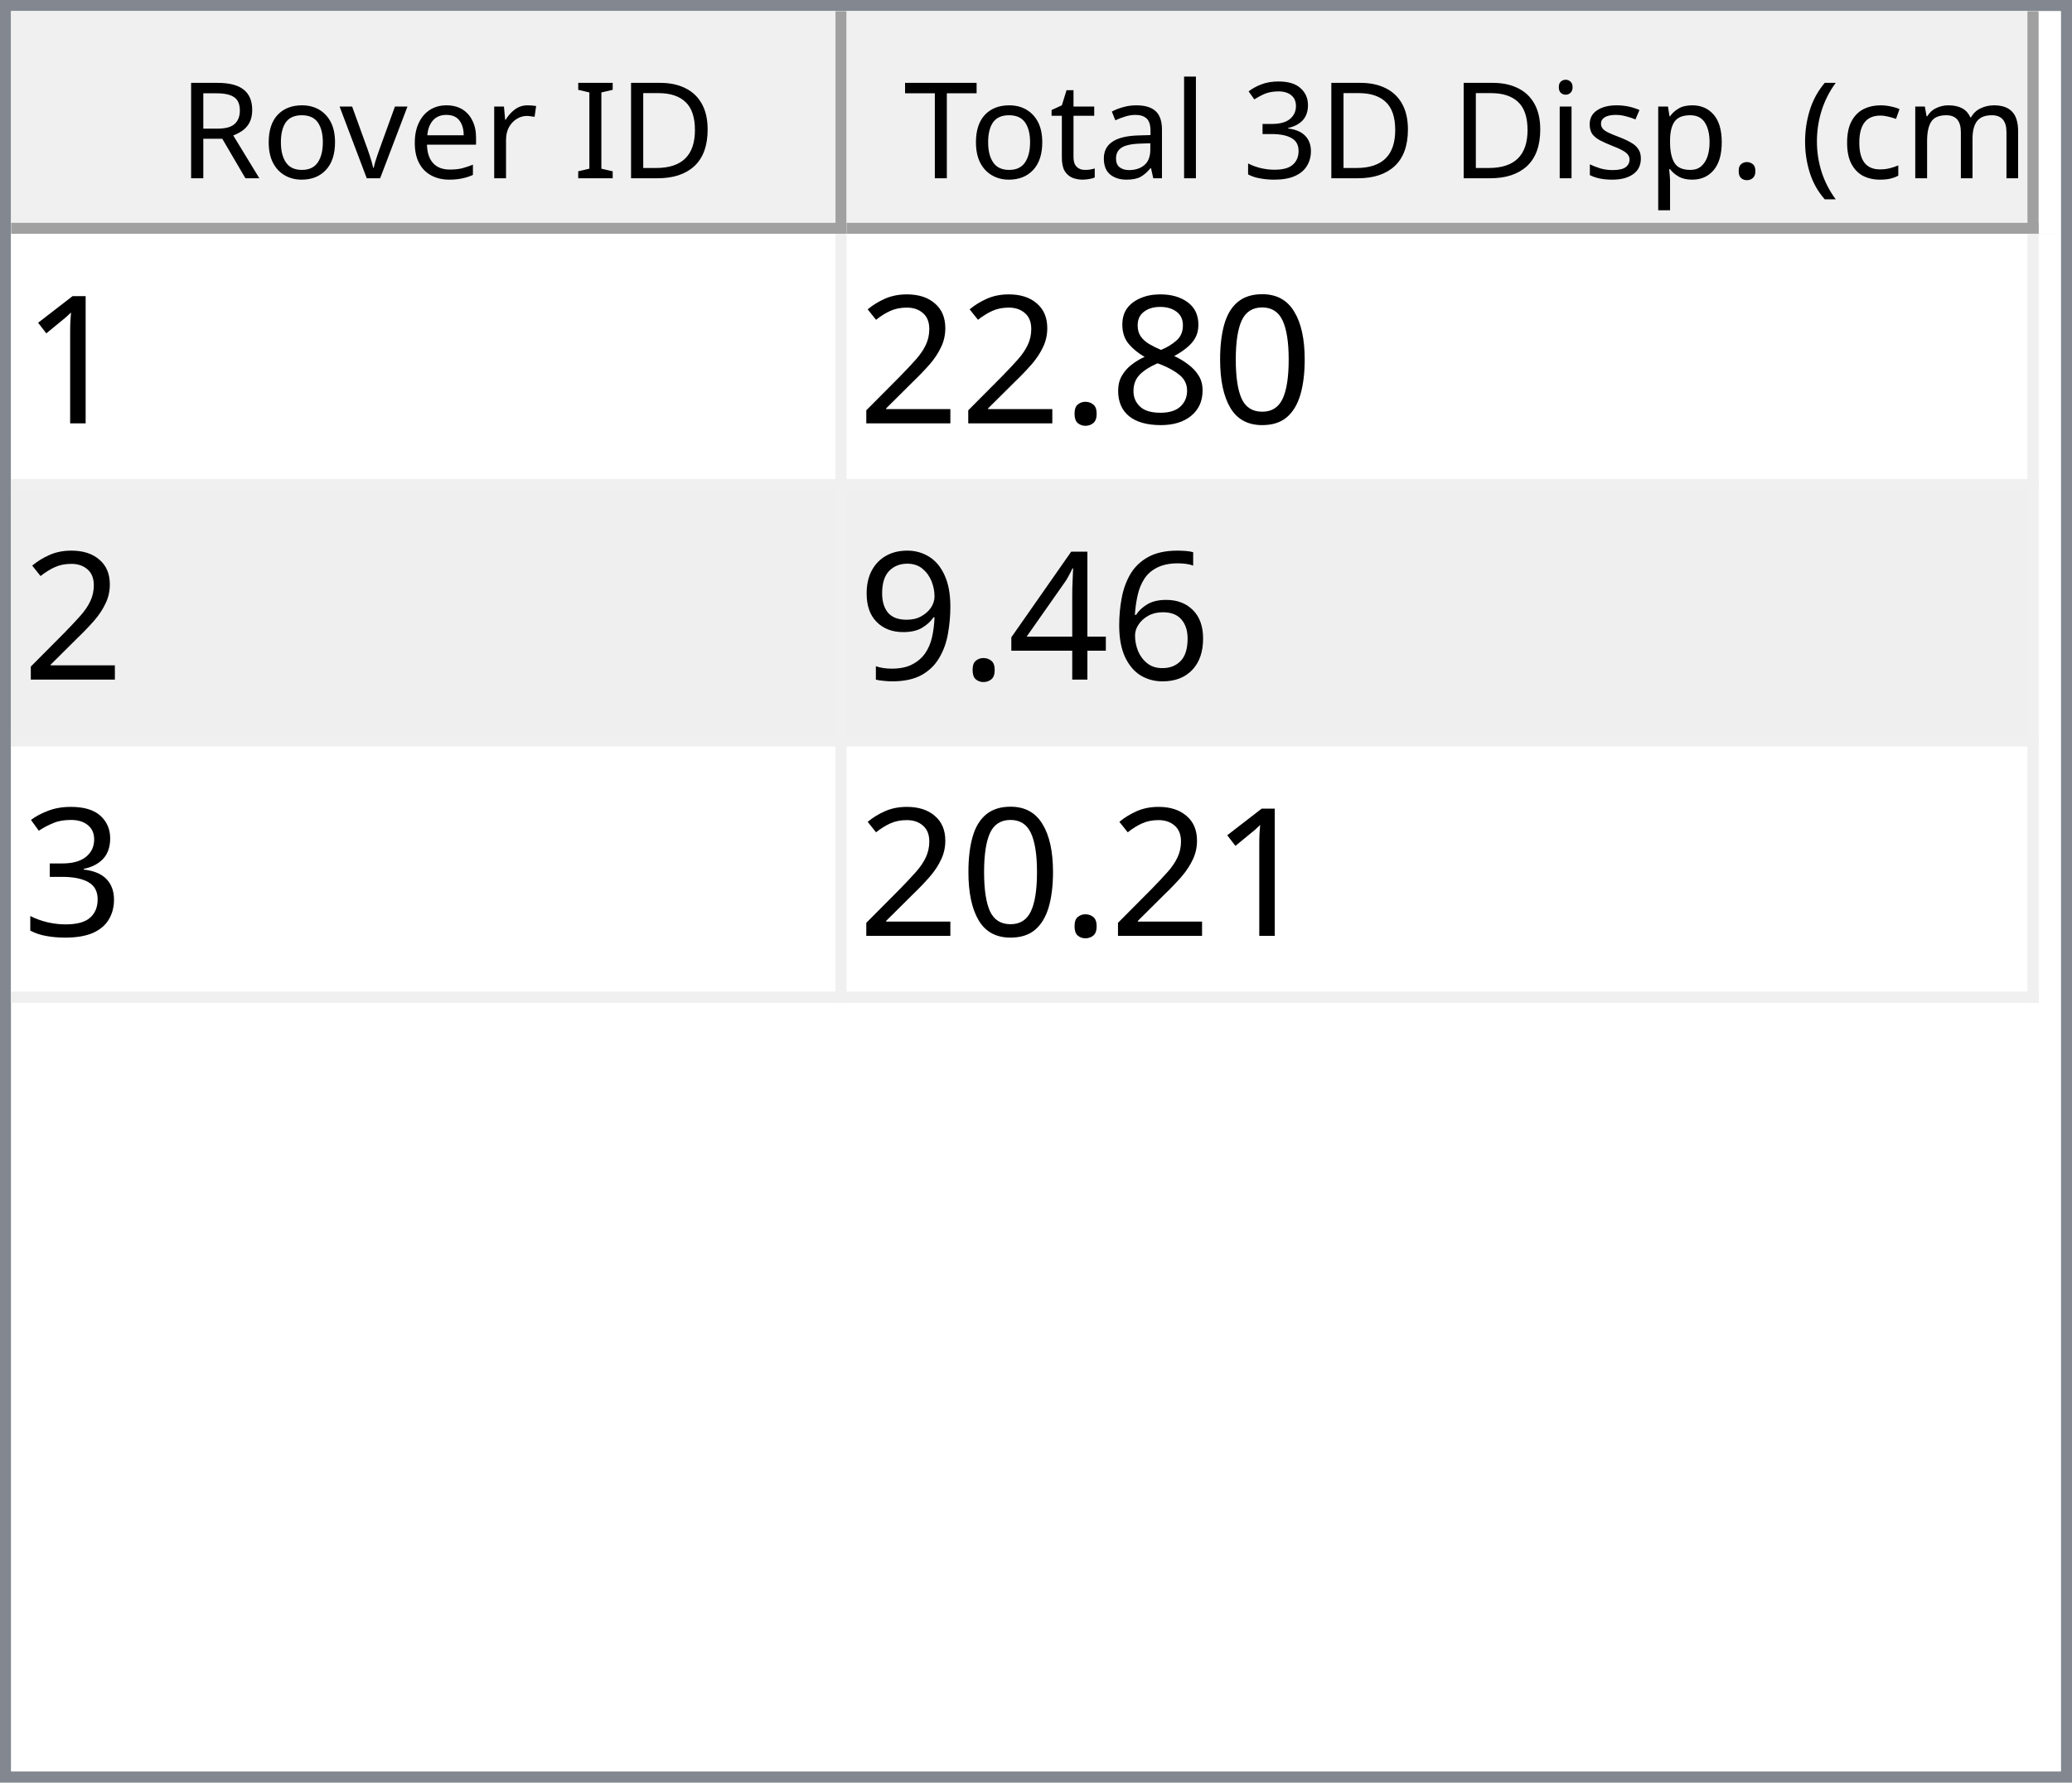
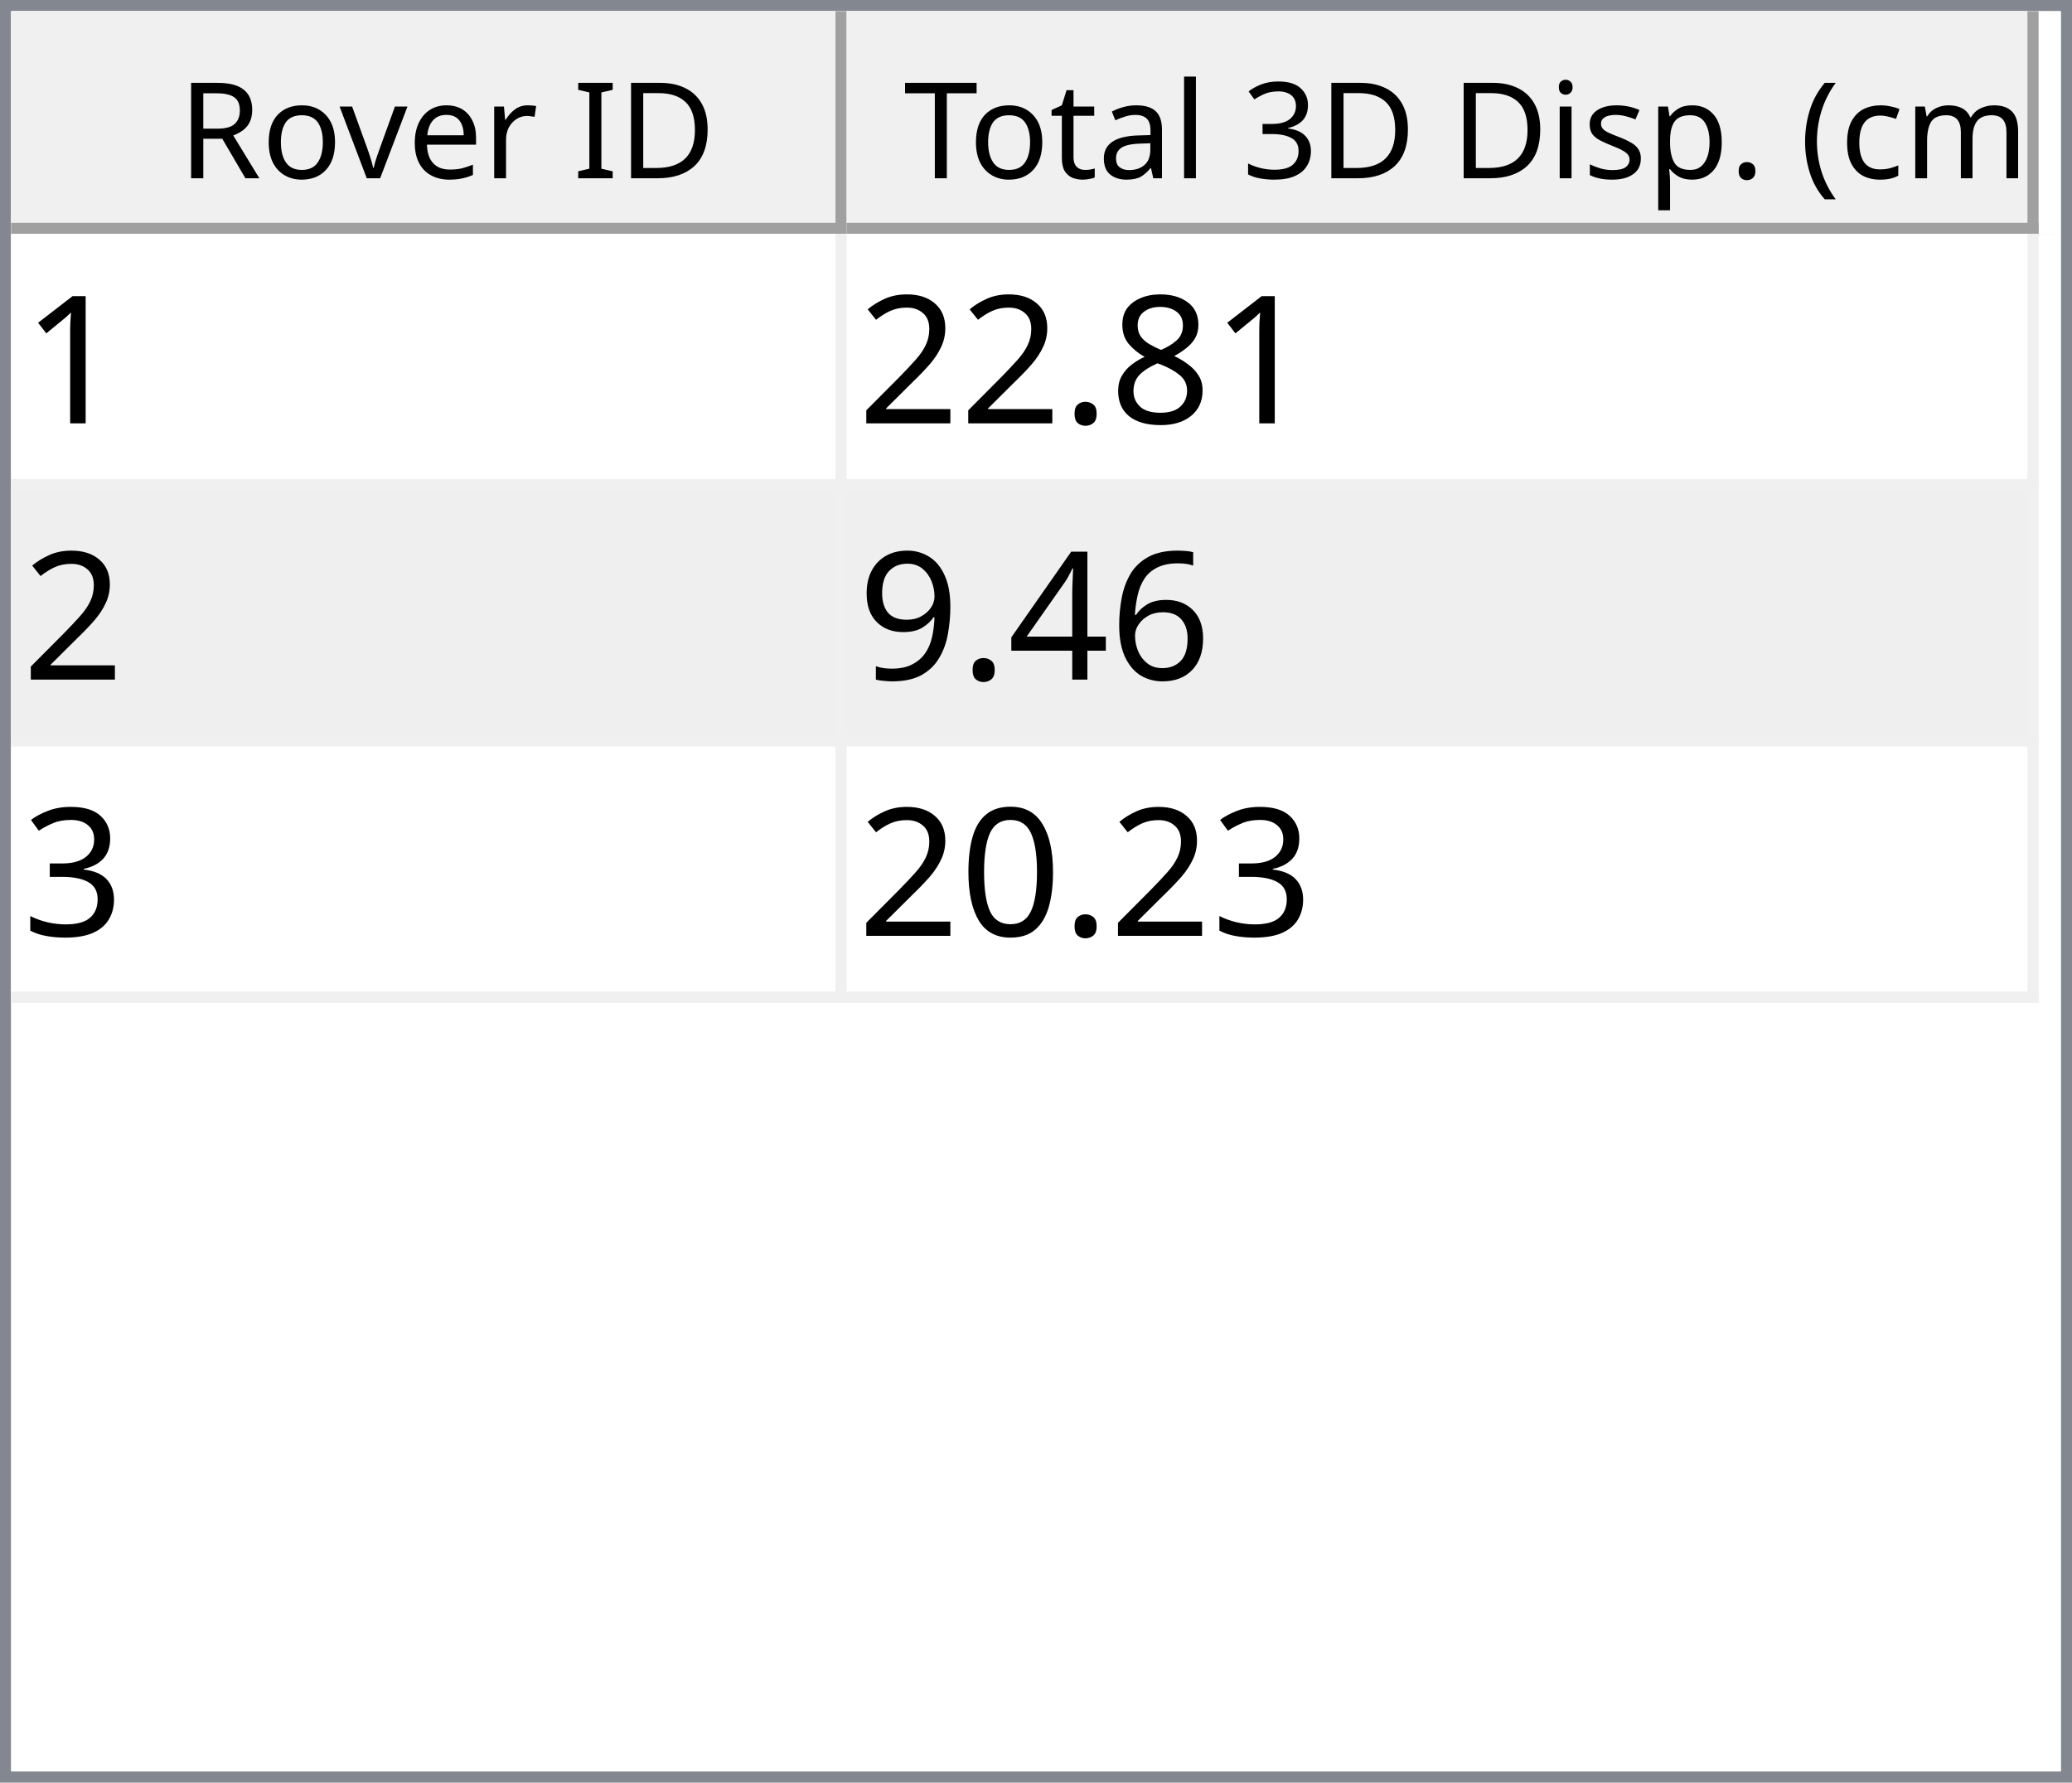
<svg xmlns="http://www.w3.org/2000/svg" style="fill-opacity:1; color-rendering:auto; color-interpolation:auto; text-rendering:auto; stroke:black; stroke-linecap:square; stroke-miterlimit:10; shape-rendering:auto; stroke-opacity:1; fill:black; stroke-dasharray:none; font-weight:normal; stroke-width:1; font-family:'Dialog'; font-style:normal; stroke-linejoin:miter; font-size:12px; stroke-dashoffset:0; image-rendering:auto;" width="186" height="160">
  <defs id="genericDefs" />
  <g>
    <defs id="defs1">
      <clipPath clipPathUnits="userSpaceOnUse" id="clipPath1">
        <path d="M0 0 L186 0 L186 160 L0 160 L0 0 Z" />
      </clipPath>
      <clipPath clipPathUnits="userSpaceOnUse" id="clipPath2">
        <path d="M0 0 L0 160 L186 160 L186 0 Z" />
      </clipPath>
      <clipPath clipPathUnits="userSpaceOnUse" id="clipPath3">
        <path d="M0 0 L0 20 L184 20 L184 0 Z" />
      </clipPath>
      <clipPath clipPathUnits="userSpaceOnUse" id="clipPath4">
        <path d="M0 0 L0 20 L75 20 L75 0 Z" />
      </clipPath>
      <clipPath clipPathUnits="userSpaceOnUse" id="clipPath5">
        <path d="M1 1 L1 19 L74 19 L74 1 Z" />
      </clipPath>
      <clipPath clipPathUnits="userSpaceOnUse" id="clipPath6">
        <path d="M0 0 L0 18 L73 18 L73 0 Z" />
      </clipPath>
      <clipPath clipPathUnits="userSpaceOnUse" id="clipPath7">
        <path d="M-0.5 -0.5 L-0.5 19.5 L74.5 19.5 L74.5 -0.5 Z" />
      </clipPath>
      <clipPath clipPathUnits="userSpaceOnUse" id="clipPath8">
        <path d="M0 0 L0 20 L107 20 L107 0 Z" />
      </clipPath>
      <clipPath clipPathUnits="userSpaceOnUse" id="clipPath9">
        <path d="M1 1 L1 19 L106 19 L106 1 Z" />
      </clipPath>
      <clipPath clipPathUnits="userSpaceOnUse" id="clipPath10">
        <path d="M0 0 L0 18 L105 18 L105 0 Z" />
      </clipPath>
      <clipPath clipPathUnits="userSpaceOnUse" id="clipPath11">
        <path d="M-0.5 -0.5 L-0.5 19.5 L106.5 19.5 L106.5 -0.5 Z" />
      </clipPath>
      <clipPath clipPathUnits="userSpaceOnUse" id="clipPath12">
        <path d="M0 0 L0 138 L184 138 L184 0 Z" />
      </clipPath>
      <clipPath clipPathUnits="userSpaceOnUse" id="clipPath13">
        <path d="M0 0 L0 69 L182 69 L182 0 Z" />
      </clipPath>
      <clipPath clipPathUnits="userSpaceOnUse" id="clipPath14">
        <path d="M-0.5 -0.5 L-0.5 68.5 L181.5 68.5 L181.5 -0.5 Z" />
      </clipPath>
      <clipPath clipPathUnits="userSpaceOnUse" id="clipPath15">
        <path d="M0 0 L0 22 L74 22 L74 0 Z" />
      </clipPath>
      <clipPath clipPathUnits="userSpaceOnUse" id="clipPath16">
        <path d="M0 0 L0 22 L106 22 L106 0 Z" />
      </clipPath>
      <font horiz-adv-x="64.551" id="font1">
        <font-face ascent="107.91" descent="25.098" units-per-em="100" style="font-style:normal; font-family:Segoe UI; font-weight:normal;" />
        <missing-glyph horiz-adv-x="64.551" d="M8.109 0 L8.109 68.266 L56.453 68.266 L56.453 0 L8.109 0 ZM15.328 7.234 L49.219 7.234 L49.219 61.031 L15.328 61.031 L15.328 7.234 Z" />
        <glyph unicode="D" horiz-adv-x="70.117" d="M9.188 0 L9.188 70.016 L28.516 70.016 Q65.531 70.016 65.531 35.891 Q65.531 19.672 55.25 9.836 Q44.969 0 27.734 0 L9.188 0 ZM17.391 62.594 L17.391 7.422 L27.828 7.422 Q41.609 7.422 49.273 14.797 Q56.938 22.172 56.938 35.688 Q56.938 62.594 28.328 62.594 L17.391 62.594 Z" />
        <glyph unicode="I" horiz-adv-x="26.611" d="M17.391 0 L9.188 0 L9.188 70.016 L17.391 70.016 L17.391 0 Z" />
        <glyph unicode=" " horiz-adv-x="27.393" d="" />
        <glyph unicode="r" horiz-adv-x="34.766" d="M34.188 41.891 Q32.078 43.5 28.125 43.5 Q23 43.5 19.555 38.672 Q16.109 33.844 16.109 25.484 L16.109 0 L8.109 0 L8.109 50 L16.109 50 L16.109 39.703 L16.312 39.703 Q18.016 44.969 21.531 47.922 Q25.047 50.875 29.391 50.875 Q32.516 50.875 34.188 50.203 L34.188 41.891 Z" />
        <glyph unicode="e" horiz-adv-x="52.295" d="M48.297 23 L12.984 23 Q13.188 14.656 17.484 10.109 Q21.781 5.562 29.297 5.562 Q37.75 5.562 44.828 11.141 L44.828 3.609 Q38.234 -1.172 27.391 -1.172 Q16.797 -1.172 10.742 5.641 Q4.688 12.453 4.688 24.812 Q4.688 36.469 11.305 43.82 Q17.922 51.172 27.734 51.172 Q37.547 51.172 42.922 44.828 Q48.297 38.484 48.297 27.203 L48.297 23 ZM40.094 29.781 Q40.047 36.719 36.75 40.578 Q33.453 44.438 27.594 44.438 Q21.922 44.438 17.969 40.383 Q14.016 36.328 13.094 29.781 L40.094 29.781 Z" />
        <glyph unicode="v" horiz-adv-x="47.9" d="M47.406 50 L27.484 0 L19.625 0 L0.688 50 L9.469 50 L22.172 13.672 Q23.578 9.672 23.922 6.688 L24.125 6.688 Q24.609 10.453 25.688 13.484 L38.969 50 L47.406 50 Z" />
        <glyph unicode="o" horiz-adv-x="58.594" d="M29 -1.172 Q17.922 -1.172 11.305 5.836 Q4.688 12.844 4.688 24.422 Q4.688 37.016 11.57 44.094 Q18.453 51.172 30.172 51.172 Q41.359 51.172 47.633 44.289 Q53.906 37.406 53.906 25.203 Q53.906 13.234 47.141 6.031 Q40.375 -1.172 29 -1.172 ZM29.594 44.438 Q21.875 44.438 17.383 39.188 Q12.891 33.938 12.891 24.703 Q12.891 15.828 17.43 10.695 Q21.969 5.562 29.594 5.562 Q37.359 5.562 41.531 10.594 Q45.703 15.625 45.703 24.906 Q45.703 34.281 41.531 39.359 Q37.359 44.438 29.594 44.438 Z" />
        <glyph unicode="R" horiz-adv-x="59.814" d="M59.375 0 L49.609 0 L37.891 19.625 Q36.281 22.359 34.766 24.289 Q33.25 26.219 31.664 27.438 Q30.078 28.656 28.25 29.219 Q26.422 29.781 24.125 29.781 L17.391 29.781 L17.391 0 L9.188 0 L9.188 70.016 L30.078 70.016 Q34.672 70.016 38.555 68.867 Q42.438 67.719 45.289 65.375 Q48.141 63.031 49.758 59.547 Q51.375 56.062 51.375 51.375 Q51.375 47.703 50.273 44.656 Q49.172 41.609 47.148 39.211 Q45.125 36.812 42.266 35.133 Q39.406 33.453 35.844 32.516 L35.844 32.328 Q37.594 31.547 38.891 30.547 Q40.188 29.547 41.359 28.18 Q42.531 26.812 43.68 25.078 Q44.828 23.344 46.234 21.047 L59.375 0 ZM17.391 62.594 L17.391 37.203 L28.516 37.203 Q31.594 37.203 34.203 38.133 Q36.812 39.062 38.719 40.797 Q40.625 42.531 41.703 45.047 Q42.781 47.562 42.781 50.688 Q42.781 56.297 39.141 59.445 Q35.5 62.594 28.609 62.594 L17.391 62.594 Z" />
        <glyph unicode=")" horiz-adv-x="30.176" d="M8.297 -15.922 L1.172 -15.922 Q16.406 2.344 16.406 26.812 Q16.406 51.469 1.078 70.016 L8.297 70.016 Q23.531 52.156 23.531 26.703 Q23.531 1.375 8.297 -15.922 Z" />
        <glyph unicode="m" horiz-adv-x="86.133" d="M79.109 0 L71.094 0 L71.094 28.719 Q71.094 37.016 68.531 40.727 Q65.969 44.438 59.906 44.438 Q54.781 44.438 51.195 39.75 Q47.609 35.062 47.609 28.516 L47.609 0 L39.594 0 L39.594 29.688 Q39.594 44.438 28.219 44.438 Q22.953 44.438 19.531 40.016 Q16.109 35.594 16.109 28.516 L16.109 0 L8.109 0 L8.109 50 L16.109 50 L16.109 42.094 L16.312 42.094 Q21.625 51.172 31.844 51.172 Q36.969 51.172 40.773 48.312 Q44.578 45.453 46 40.828 Q51.562 51.172 62.594 51.172 Q79.109 51.172 79.109 30.812 L79.109 0 Z" />
        <glyph unicode="c" horiz-adv-x="46.191" d="M42.188 2.297 Q36.422 -1.172 28.516 -1.172 Q17.828 -1.172 11.258 5.789 Q4.688 12.75 4.688 23.828 Q4.688 36.188 11.766 43.68 Q18.844 51.172 30.672 51.172 Q37.25 51.172 42.281 48.734 L42.281 40.531 Q36.719 44.438 30.375 44.438 Q22.703 44.438 17.797 38.945 Q12.891 33.453 12.891 24.516 Q12.891 15.719 17.508 10.641 Q22.125 5.562 29.891 5.562 Q36.422 5.562 42.188 9.906 L42.188 2.297 Z" />
        <glyph unicode="(" horiz-adv-x="30.176" d="M29.109 -15.922 L21.969 -15.922 Q6.844 1.375 6.844 26.703 Q6.844 52.156 21.969 70.016 L29.203 70.016 Q13.875 51.469 13.875 26.812 Q13.875 2.344 29.109 -15.922 Z" />
        <glyph unicode="." horiz-adv-x="21.68" d="M10.891 -1.078 Q8.641 -1.078 7.055 0.539 Q5.469 2.156 5.469 4.391 Q5.469 6.641 7.055 8.273 Q8.641 9.906 10.891 9.906 Q13.188 9.906 14.797 8.273 Q16.406 6.641 16.406 4.391 Q16.406 2.156 14.797 0.539 Q13.188 -1.078 10.891 -1.078 Z" />
        <glyph unicode="p" horiz-adv-x="58.789" d="M16.312 7.234 L16.109 7.234 L16.109 -23 L8.109 -23 L8.109 50 L16.109 50 L16.109 41.219 L16.312 41.219 Q22.219 51.172 33.594 51.172 Q43.266 51.172 48.688 44.461 Q54.109 37.75 54.109 26.469 Q54.109 13.922 48 6.375 Q41.891 -1.172 31.297 -1.172 Q21.578 -1.172 16.312 7.234 ZM16.109 27.391 L16.109 20.406 Q16.109 14.203 20.141 9.883 Q24.172 5.562 30.375 5.562 Q37.641 5.562 41.773 11.133 Q45.906 16.703 45.906 26.609 Q45.906 34.969 42.047 39.703 Q38.188 44.438 31.594 44.438 Q24.609 44.438 20.359 39.578 Q16.109 34.719 16.109 27.391 Z" />
        <glyph unicode="s" horiz-adv-x="42.432" d="M5.078 1.812 L5.078 10.406 Q11.625 5.562 19.484 5.562 Q30.031 5.562 30.031 12.594 Q30.031 14.594 29.125 15.992 Q28.219 17.391 26.68 18.461 Q25.141 19.531 23.07 20.383 Q21 21.234 18.609 22.172 Q15.281 23.484 12.766 24.828 Q10.25 26.172 8.57 27.859 Q6.891 29.547 6.031 31.695 Q5.172 33.844 5.172 36.719 Q5.172 40.234 6.789 42.945 Q8.406 45.656 11.086 47.484 Q13.766 49.312 17.211 50.242 Q20.656 51.172 24.312 51.172 Q30.812 51.172 35.938 48.922 L35.938 40.828 Q30.422 44.438 23.25 44.438 Q21 44.438 19.195 43.922 Q17.391 43.406 16.094 42.477 Q14.797 41.547 14.086 40.258 Q13.375 38.969 13.375 37.406 Q13.375 35.453 14.086 34.133 Q14.797 32.812 16.164 31.789 Q17.531 30.766 19.484 29.938 Q21.438 29.109 23.922 28.125 Q27.25 26.859 29.883 25.516 Q32.516 24.172 34.375 22.484 Q36.234 20.797 37.234 18.602 Q38.234 16.406 38.234 13.375 Q38.234 9.672 36.602 6.938 Q34.969 4.203 32.234 2.398 Q29.5 0.594 25.93 -0.289 Q22.359 -1.172 18.453 -1.172 Q10.75 -1.172 5.078 1.812 Z" />
        <glyph unicode="i" horiz-adv-x="24.219" d="M12.203 62.703 Q10.062 62.703 8.547 64.164 Q7.031 65.625 7.031 67.875 Q7.031 70.125 8.547 71.609 Q10.062 73.094 12.203 73.094 Q14.406 73.094 15.945 71.609 Q17.484 70.125 17.484 67.875 Q17.484 65.719 15.945 64.211 Q14.406 62.703 12.203 62.703 ZM16.109 0 L8.109 0 L8.109 50 L16.109 50 L16.109 0 Z" />
        <glyph unicode="3" horiz-adv-x="53.906" d="M46.531 19.828 Q46.531 15.094 44.75 11.211 Q42.969 7.328 39.719 4.57 Q36.469 1.812 31.93 0.297 Q27.391 -1.219 21.922 -1.219 Q11.922 -1.219 6 2.594 L6 11.188 Q13.094 5.609 22.219 5.609 Q25.875 5.609 28.828 6.539 Q31.781 7.469 33.906 9.227 Q36.031 10.984 37.18 13.477 Q38.328 15.969 38.328 19.094 Q38.328 32.812 18.797 32.812 L12.984 32.812 L12.984 39.594 L18.5 39.594 Q35.797 39.594 35.797 52.484 Q35.797 64.406 22.609 64.406 Q15.188 64.406 8.688 59.422 L8.688 67.188 Q15.375 71.188 24.609 71.188 Q29 71.188 32.57 69.969 Q36.141 68.75 38.68 66.555 Q41.219 64.359 42.609 61.281 Q44 58.203 44 54.5 Q44 40.672 30.031 36.719 L30.031 36.531 Q33.594 36.141 36.625 34.797 Q39.656 33.453 41.852 31.305 Q44.047 29.156 45.289 26.25 Q46.531 23.344 46.531 19.828 Z" />
        <glyph unicode="l" horiz-adv-x="24.219" d="M16.109 0 L8.109 0 L8.109 74.031 L16.109 74.031 L16.109 0 Z" />
        <glyph unicode="a" horiz-adv-x="50.879" d="M43.891 0 L35.891 0 L35.891 7.812 L35.688 7.812 Q30.469 -1.172 20.312 -1.172 Q12.844 -1.172 8.617 2.781 Q4.391 6.734 4.391 13.281 Q4.391 27.297 20.906 29.594 L35.891 31.688 Q35.891 44.438 25.594 44.438 Q16.547 44.438 9.281 38.281 L9.281 46.484 Q16.656 51.172 26.266 51.172 Q43.891 51.172 43.891 32.516 L43.891 0 ZM35.891 25.297 L23.828 23.641 Q18.266 22.859 15.43 20.875 Q12.594 18.891 12.594 13.875 Q12.594 10.203 15.211 7.883 Q17.828 5.562 22.172 5.562 Q28.125 5.562 32.008 9.742 Q35.891 13.922 35.891 20.312 L35.891 25.297 Z" />
        <glyph unicode="t" horiz-adv-x="33.887" d="M31.297 0.484 Q28.469 -1.078 23.828 -1.078 Q10.688 -1.078 10.688 13.578 L10.688 43.172 L2.094 43.172 L2.094 50 L10.688 50 L10.688 62.203 L18.703 64.797 L18.703 50 L31.297 50 L31.297 43.172 L18.703 43.172 L18.703 14.984 Q18.703 9.969 20.414 7.82 Q22.125 5.672 26.078 5.672 Q29.109 5.672 31.297 7.328 L31.297 0.484 Z" />
        <glyph unicode="T" horiz-adv-x="52.393" d="M50.594 62.594 L30.375 62.594 L30.375 0 L22.172 0 L22.172 62.594 L2 62.594 L2 70.016 L50.594 70.016 L50.594 62.594 Z" />
      </font>
      <font horiz-adv-x="75.0" id="font2">
        <font-face ascent="100.537" descent="21.973" units-per-em="100" style="font-style:normal; font-family:sans-serif; font-weight:normal;" />
        <missing-glyph horiz-adv-x="75.0" d="M12.5 0 L12.5 62.5 L62.5 62.5 L62.5 0 L12.5 0 ZM14.062 1.562 L60.938 1.562 L60.938 60.938 L14.062 60.938 L14.062 1.562 Z" />
        <glyph unicode="1" horiz-adv-x="55.615" d="M37.25 0 L28.469 0 L28.469 56 Q25.297 52.984 20.141 49.953 Q14.984 46.922 10.891 45.406 L10.891 53.906 Q18.266 57.375 23.781 62.305 Q29.297 67.234 31.594 71.875 L37.25 71.875 L37.25 0 Z" />
-         <glyph unicode="0" horiz-adv-x="55.615" d="M4.156 35.297 Q4.156 48 6.766 55.742 Q9.375 63.484 14.523 67.68 Q19.672 71.875 27.484 71.875 Q33.25 71.875 37.594 69.555 Q41.938 67.234 44.773 62.867 Q47.609 58.5 49.219 52.227 Q50.828 45.953 50.828 35.297 Q50.828 22.703 48.242 14.969 Q45.656 7.234 40.508 3.008 Q35.359 -1.219 27.484 -1.219 Q17.141 -1.219 11.234 6.203 Q4.156 15.141 4.156 35.297 ZM13.188 35.297 Q13.188 17.672 17.312 11.836 Q21.438 6 27.484 6 Q33.547 6 37.672 11.859 Q41.797 17.719 41.797 35.297 Q41.797 52.984 37.672 58.789 Q33.547 64.594 27.391 64.594 Q21.344 64.594 17.719 59.469 Q13.188 52.938 13.188 35.297 Z" />
        <glyph unicode="8" horiz-adv-x="55.615" d="M17.672 38.812 Q12.203 40.828 9.57 44.539 Q6.938 48.25 6.938 53.422 Q6.938 61.234 12.555 66.555 Q18.172 71.875 27.484 71.875 Q36.859 71.875 42.578 66.43 Q48.297 60.984 48.297 53.172 Q48.297 48.188 45.68 44.508 Q43.062 40.828 37.75 38.812 Q44.344 36.672 47.781 31.883 Q51.219 27.094 51.219 20.453 Q51.219 11.281 44.727 5.031 Q38.234 -1.219 27.641 -1.219 Q17.047 -1.219 10.547 5.055 Q4.047 11.328 4.047 20.703 Q4.047 27.688 7.594 32.398 Q11.141 37.109 17.672 38.812 ZM15.922 53.719 Q15.922 48.641 19.195 45.414 Q22.469 42.188 27.688 42.188 Q32.766 42.188 36.016 45.383 Q39.266 48.578 39.266 53.219 Q39.266 58.062 35.914 61.359 Q32.562 64.656 27.594 64.656 Q22.562 64.656 19.242 61.43 Q15.922 58.203 15.922 53.719 ZM13.094 20.656 Q13.094 16.891 14.875 13.375 Q16.656 9.859 20.172 7.93 Q23.688 6 27.734 6 Q34.031 6 38.133 10.055 Q42.234 14.109 42.234 20.359 Q42.234 26.703 38.016 30.859 Q33.797 35.016 27.438 35.016 Q21.234 35.016 17.164 30.914 Q13.094 26.812 13.094 20.656 Z" />
        <glyph unicode="." horiz-adv-x="27.783" d="M9.078 0 L9.078 10.016 L19.094 10.016 L19.094 0 L9.078 0 Z" />
        <glyph unicode="2" horiz-adv-x="55.615" d="M50.344 8.453 L50.344 0 L3.031 0 Q2.938 3.172 4.047 6.109 Q5.859 10.938 9.836 15.625 Q13.812 20.312 21.344 26.469 Q33.016 36.031 37.117 41.625 Q41.219 47.219 41.219 52.203 Q41.219 57.422 37.477 61.008 Q33.734 64.594 27.734 64.594 Q21.391 64.594 17.578 60.789 Q13.766 56.984 13.719 50.25 L4.688 51.172 Q5.609 61.281 11.664 66.578 Q17.719 71.875 27.938 71.875 Q38.234 71.875 44.242 66.164 Q50.25 60.453 50.25 52 Q50.25 47.703 48.492 43.555 Q46.734 39.406 42.656 34.812 Q38.578 30.219 29.109 22.219 Q21.188 15.578 18.945 13.211 Q16.703 10.844 15.234 8.453 L50.344 8.453 Z" />
        <glyph unicode="6" horiz-adv-x="55.615" d="M49.75 54.047 L41.016 53.375 Q39.844 58.547 37.703 60.891 Q34.125 64.656 28.906 64.656 Q24.703 64.656 21.531 62.312 Q17.391 59.281 14.992 53.469 Q12.594 47.656 12.5 36.922 Q15.672 41.75 20.266 44.094 Q24.859 46.438 29.891 46.438 Q38.672 46.438 44.852 39.969 Q51.031 33.5 51.031 23.25 Q51.031 16.5 48.125 10.719 Q45.219 4.938 40.141 1.859 Q35.062 -1.219 28.609 -1.219 Q17.625 -1.219 10.695 6.859 Q3.766 14.938 3.766 33.5 Q3.766 54.25 11.422 63.672 Q18.109 71.875 29.438 71.875 Q37.891 71.875 43.289 67.141 Q48.688 62.406 49.75 54.047 ZM13.875 23.188 Q13.875 18.656 15.797 14.508 Q17.719 10.359 21.188 8.18 Q24.656 6 28.469 6 Q34.031 6 38.039 10.492 Q42.047 14.984 42.047 22.703 Q42.047 30.125 38.086 34.398 Q34.125 38.672 28.125 38.672 Q22.172 38.672 18.023 34.398 Q13.875 30.125 13.875 23.188 Z" />
        <glyph unicode="4" horiz-adv-x="55.615" d="M32.328 0 L32.328 17.141 L1.266 17.141 L1.266 25.203 L33.938 71.578 L41.109 71.578 L41.109 25.203 L50.781 25.203 L50.781 17.141 L41.109 17.141 L41.109 0 L32.328 0 ZM32.328 25.203 L32.328 57.469 L9.906 25.203 L32.328 25.203 Z" />
        <glyph unicode="9" horiz-adv-x="55.615" d="M5.469 16.547 L13.922 17.328 Q14.984 11.375 18.016 8.688 Q21.047 6 25.781 6 Q29.828 6 32.883 7.859 Q35.938 9.719 37.891 12.82 Q39.844 15.922 41.164 21.195 Q42.484 26.469 42.484 31.938 Q42.484 32.516 42.438 33.688 Q39.797 29.5 35.234 26.883 Q30.672 24.266 25.344 24.266 Q16.453 24.266 10.305 30.711 Q4.156 37.156 4.156 47.703 Q4.156 58.594 10.578 65.234 Q17 71.875 26.656 71.875 Q33.641 71.875 39.43 68.117 Q45.219 64.359 48.219 57.398 Q51.219 50.438 51.219 37.25 Q51.219 23.531 48.242 15.406 Q45.266 7.281 39.383 3.031 Q33.5 -1.219 25.594 -1.219 Q17.188 -1.219 11.867 3.445 Q6.547 8.109 5.469 16.547 ZM41.453 48.141 Q41.453 55.719 37.43 60.156 Q33.406 64.594 27.734 64.594 Q21.875 64.594 17.531 59.812 Q13.188 55.031 13.188 47.406 Q13.188 40.578 17.312 36.305 Q21.438 32.031 27.484 32.031 Q33.594 32.031 37.523 36.305 Q41.453 40.578 41.453 48.141 Z" />
        <glyph unicode="3" horiz-adv-x="55.615" d="M4.203 18.891 L12.984 20.062 Q14.5 12.594 18.141 9.297 Q21.781 6 27 6 Q33.203 6 37.477 10.297 Q41.75 14.594 41.75 20.953 Q41.75 27 37.797 30.93 Q33.844 34.859 27.734 34.859 Q25.25 34.859 21.531 33.891 L22.516 41.609 Q23.391 41.5 23.922 41.5 Q29.547 41.5 34.039 44.43 Q38.531 47.359 38.531 53.469 Q38.531 58.297 35.258 61.477 Q31.984 64.656 26.812 64.656 Q21.688 64.656 18.266 61.43 Q14.844 58.203 13.875 51.766 L5.078 53.328 Q6.688 62.156 12.398 67.016 Q18.109 71.875 26.609 71.875 Q32.469 71.875 37.398 69.359 Q42.328 66.844 44.945 62.5 Q47.562 58.156 47.562 53.266 Q47.562 48.641 45.07 44.828 Q42.578 41.016 37.703 38.766 Q44.047 37.312 47.562 32.695 Q51.078 28.078 51.078 21.141 Q51.078 11.766 44.242 5.25 Q37.406 -1.266 26.953 -1.266 Q17.531 -1.266 11.305 4.352 Q5.078 9.969 4.203 18.891 Z" />
+         <glyph unicode="0" horiz-adv-x="55.615" d="M4.156 35.297 Q4.156 48 6.766 55.742 Q9.375 63.484 14.523 67.68 Q19.672 71.875 27.484 71.875 Q33.25 71.875 37.594 69.555 Q41.938 67.234 44.773 62.867 Q47.609 58.5 49.219 52.227 Q50.828 45.953 50.828 35.297 Q50.828 22.703 48.242 14.969 Q45.656 7.234 40.508 3.008 Q35.359 -1.219 27.484 -1.219 Q17.141 -1.219 11.234 6.203 Q4.156 15.141 4.156 35.297 ZM13.188 35.297 Q13.188 17.672 17.312 11.836 Q21.438 6 27.484 6 Q33.547 6 37.672 11.859 Q41.797 17.719 41.797 35.297 Q41.797 52.984 37.672 58.789 Q33.547 64.594 27.391 64.594 Q21.344 64.594 17.719 59.469 Q13.188 52.938 13.188 35.297 Z" />
      </font>
    </defs>
    <g style="fill:white; stroke:white;">
      <rect x="0" y="0" width="186" style="clip-path:url(#clipPath1); stroke:none;" height="160" />
    </g>
    <g style="fill:white; text-rendering:optimizeSpeed; color-rendering:optimizeSpeed; image-rendering:optimizeSpeed; shape-rendering:crispEdges; stroke:white; color-interpolation:sRGB;">
      <rect x="0" width="186" height="160" y="0" style="stroke:none;" />
      <path style="stroke:none;" d="M0 160 L186 160 L186 0 L0 0 Z" />
    </g>
    <g style="fill:rgb(240,240,240); font-family:'Segoe UI'; stroke:rgb(240,240,240);">
      <rect x="0" y="0" width="186" style="clip-path:url(#clipPath2); stroke:none;" height="160" />
    </g>
    <g style="fill:rgb(130,135,144); font-family:'Segoe UI'; stroke:rgb(130,135,144);">
      <path d="M0 0 L186 0 L186 160 L0 160 L0 0 ZM1 1 L185 1 L185 159 L1 159 L1 1 Z" style="fill-rule:evenodd; clip-path:url(#clipPath2); stroke:none;" />
    </g>
    <g style="fill:white; font-family:'Segoe UI'; stroke:white;" transform="translate(1,1)">
      <rect x="0" y="0" width="184" style="clip-path:url(#clipPath3); stroke:none;" height="20" />
    </g>
    <g style="fill:rgb(240,240,240); font-family:'Segoe UI'; stroke:rgb(240,240,240);" transform="translate(1,1)">
      <rect x="0" y="0" width="75" style="clip-path:url(#clipPath4); stroke:none;" height="20" />
    </g>
    <g style="font-family:'Segoe UI';" transform="translate(2,2)">
      <text x="14" xml:space="preserve" y="14" style="clip-path:url(#clipPath6); stroke:none;">Rover ID</text>
    </g>
    <g style="fill:rgb(160,160,160); font-family:'Segoe UI'; stroke:rgb(160,160,160); stroke-linejoin:bevel;" transform="translate(1.5,1.5)">
      <line x1="74" x2="74" y1="0" style="fill:none; clip-path:url(#clipPath7);" y2="19" />
    </g>
    <g style="fill:rgb(160,160,160); font-family:'Segoe UI'; stroke:rgb(160,160,160); stroke-linejoin:bevel;" transform="matrix(1,0,0,1,1,1) translate(0.5,0.5)">
      <line x1="0" x2="74" y1="19" style="fill:none; clip-path:url(#clipPath7);" y2="19" />
    </g>
    <g style="fill:rgb(240,240,240); font-family:'Segoe UI'; stroke:rgb(240,240,240);" transform="translate(76,1)">
      <rect x="0" y="0" width="107" style="clip-path:url(#clipPath8); stroke:none;" height="20" />
    </g>
    <g style="font-family:'Segoe UI';" transform="translate(77,2)">
      <text x="1" xml:space="preserve" y="14" style="clip-path:url(#clipPath10); stroke:none;"> Total 3D Disp. (cm)</text>
    </g>
    <g style="fill:rgb(160,160,160); font-family:'Segoe UI'; stroke:rgb(160,160,160); stroke-linejoin:bevel;" transform="translate(76.5,1.5)">
      <line x1="106" x2="106" y1="0" style="fill:none; clip-path:url(#clipPath11);" y2="19" />
    </g>
    <g style="fill:rgb(160,160,160); font-family:'Segoe UI'; stroke:rgb(160,160,160); stroke-linejoin:bevel;" transform="matrix(1,0,0,1,76,1) translate(0.5,0.5)">
      <line x1="0" x2="106" y1="19" style="fill:none; clip-path:url(#clipPath11);" y2="19" />
    </g>
    <g style="fill:white; font-family:'Segoe UI'; stroke:white;" transform="translate(1,21)">
      <rect x="0" y="0" width="184" style="clip-path:url(#clipPath12); stroke:none;" height="138" />
    </g>
    <g style="fill:rgb(240,240,240); font-size:16px; font-family:sans-serif; stroke:rgb(240,240,240);" transform="translate(1,21)">
      <rect x="0" y="0" width="182" style="clip-path:url(#clipPath13); stroke:none;" height="69" />
      <line transform="translate(0.5,0.5)" x1="0" x2="181" y1="22" style="clip-path:url(#clipPath14); fill:none; stroke-linejoin:bevel;" y2="22" />
    </g>
    <g transform="matrix(1,0,0,1,1,21) translate(0.5,0.5)" style="fill:rgb(240,240,240); font-size:16px; font-family:sans-serif; stroke:rgb(240,240,240); stroke-linejoin:bevel;">
      <line x1="0" x2="181" y1="45" style="fill:none; clip-path:url(#clipPath14);" y2="45" />
    </g>
    <g transform="matrix(1,0,0,1,1,21) translate(0.5,0.5)" style="fill:rgb(240,240,240); font-size:16px; font-family:sans-serif; stroke:rgb(240,240,240); stroke-linejoin:bevel;">
      <line x1="0" x2="181" y1="68" style="fill:none; clip-path:url(#clipPath14);" y2="68" />
    </g>
    <g transform="matrix(1,0,0,1,1,21) translate(0.5,0.5)" style="fill:rgb(240,240,240); font-size:16px; font-family:sans-serif; stroke:rgb(240,240,240); stroke-linejoin:bevel;">
      <line x1="74" x2="74" y1="0" style="fill:none; clip-path:url(#clipPath14);" y2="68" />
    </g>
    <g transform="matrix(1,0,0,1,1,21) translate(0.5,0.5)" style="fill:rgb(240,240,240); font-size:16px; font-family:sans-serif; stroke:rgb(240,240,240); stroke-linejoin:bevel;">
      <line x1="181" x2="181" y1="0" style="fill:none; clip-path:url(#clipPath14);" y2="68" />
    </g>
    <g style="fill:white; font-size:16px; font-family:sans-serif; stroke:white;" transform="matrix(1,0,0,1,1,21)">
      <rect x="0" y="0" width="74" style="clip-path:url(#clipPath15); stroke:none;" height="22" />
      <text x="1" y="17" style="fill:black; clip-path:url(#clipPath15); stroke:none;" xml:space="preserve">1</text>
    </g>
    <g style="fill:white; font-size:16px; font-family:sans-serif; stroke:white;" transform="matrix(1,0,0,1,1,21) translate(75,0)">
      <rect x="0" y="0" width="106" style="clip-path:url(#clipPath16); stroke:none;" height="22" />
-       <text x="1" y="17" style="fill:black; clip-path:url(#clipPath16); stroke:none;" xml:space="preserve">22.80</text>
+       <text x="1" y="17" style="fill:black; clip-path:url(#clipPath16); stroke:none;" xml:space="preserve">22.81</text>
    </g>
    <g style="fill:rgb(239,239,239); font-size:16px; font-family:sans-serif; stroke:rgb(239,239,239);" transform="matrix(1,0,0,1,1,21) translate(0,23)">
      <rect x="0" y="0" width="74" style="clip-path:url(#clipPath15); stroke:none;" height="22" />
      <text x="1" y="17" style="fill:black; clip-path:url(#clipPath15); stroke:none;" xml:space="preserve">2</text>
    </g>
    <g style="fill:rgb(239,239,239); font-size:16px; font-family:sans-serif; stroke:rgb(239,239,239);" transform="matrix(1,0,0,1,1,21) translate(75,23)">
      <rect x="0" y="0" width="106" style="clip-path:url(#clipPath16); stroke:none;" height="22" />
      <text x="1" y="17" style="fill:black; clip-path:url(#clipPath16); stroke:none;" xml:space="preserve">9.46</text>
    </g>
    <g style="fill:white; font-size:16px; font-family:sans-serif; stroke:white;" transform="matrix(1,0,0,1,1,21) translate(0,46)">
      <rect x="0" y="0" width="74" style="clip-path:url(#clipPath15); stroke:none;" height="22" />
      <text x="1" y="17" style="fill:black; clip-path:url(#clipPath15); stroke:none;" xml:space="preserve">3</text>
    </g>
    <g style="fill:white; font-size:16px; font-family:sans-serif; stroke:white;" transform="matrix(1,0,0,1,1,21) translate(75,46)">
      <rect x="0" y="0" width="106" style="clip-path:url(#clipPath16); stroke:none;" height="22" />
-       <text x="1" y="17" style="fill:black; clip-path:url(#clipPath16); stroke:none;" xml:space="preserve">20.21</text>
+       <text x="1" y="17" style="fill:black; clip-path:url(#clipPath16); stroke:none;" xml:space="preserve">20.23</text>
    </g>
  </g>
</svg>
